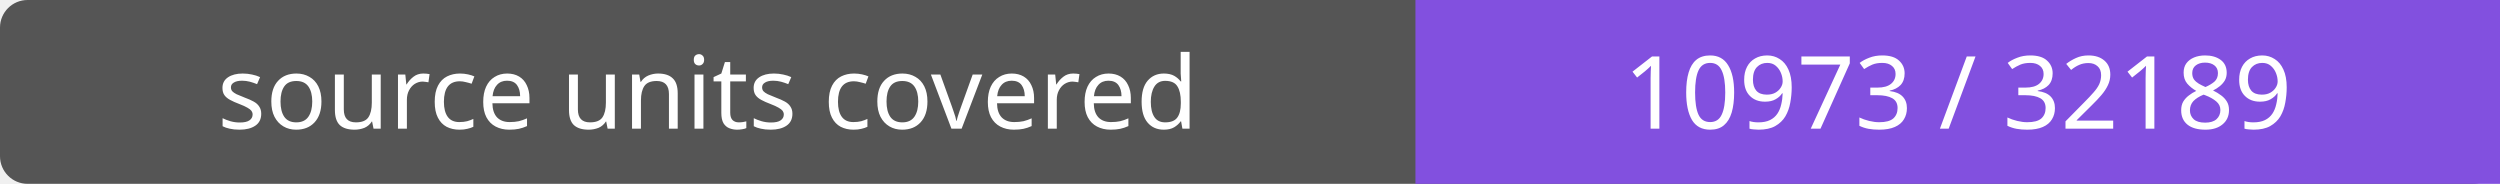
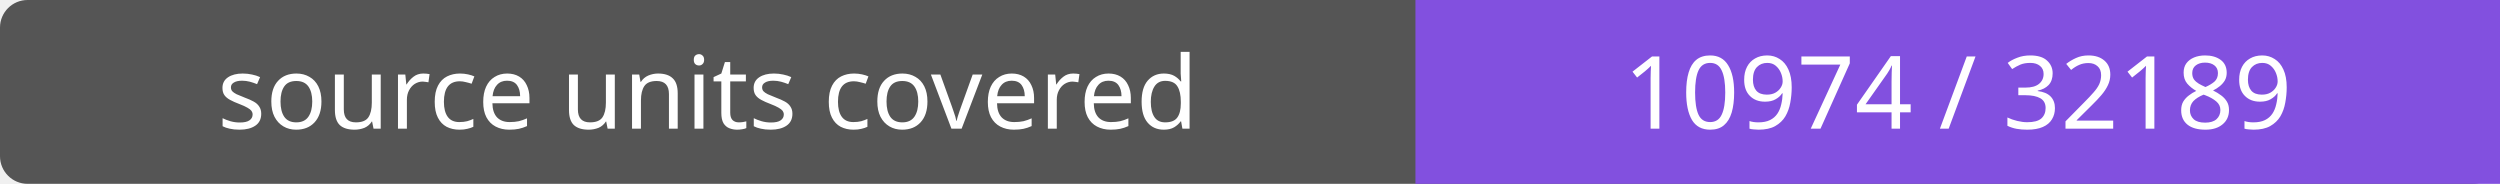
- <svg xmlns="http://www.w3.org/2000/svg" width="272" height="20" role="img" aria-label="source units covered: 10973 / 32189">
+ <svg xmlns="http://www.w3.org/2000/svg" width="272" height="20" role="img" aria-label="source units covered: 10974 / 32189">
  <rect width="272" height="20" rx="3" fill="#555" />
  <path fill="#8250df" d="M154 0h118v20H154z" />
  <g fill="#fff" text-anchor="middle" font-family="Verdana,sans-serif" font-size="11">
    <text x="77.0" y="14">source units covered</text>
-     <text x="213.0" y="14">10973 / 32189</text>
+     <text x="213.0" y="14">10974 / 32189</text>
  </g>
</svg>
